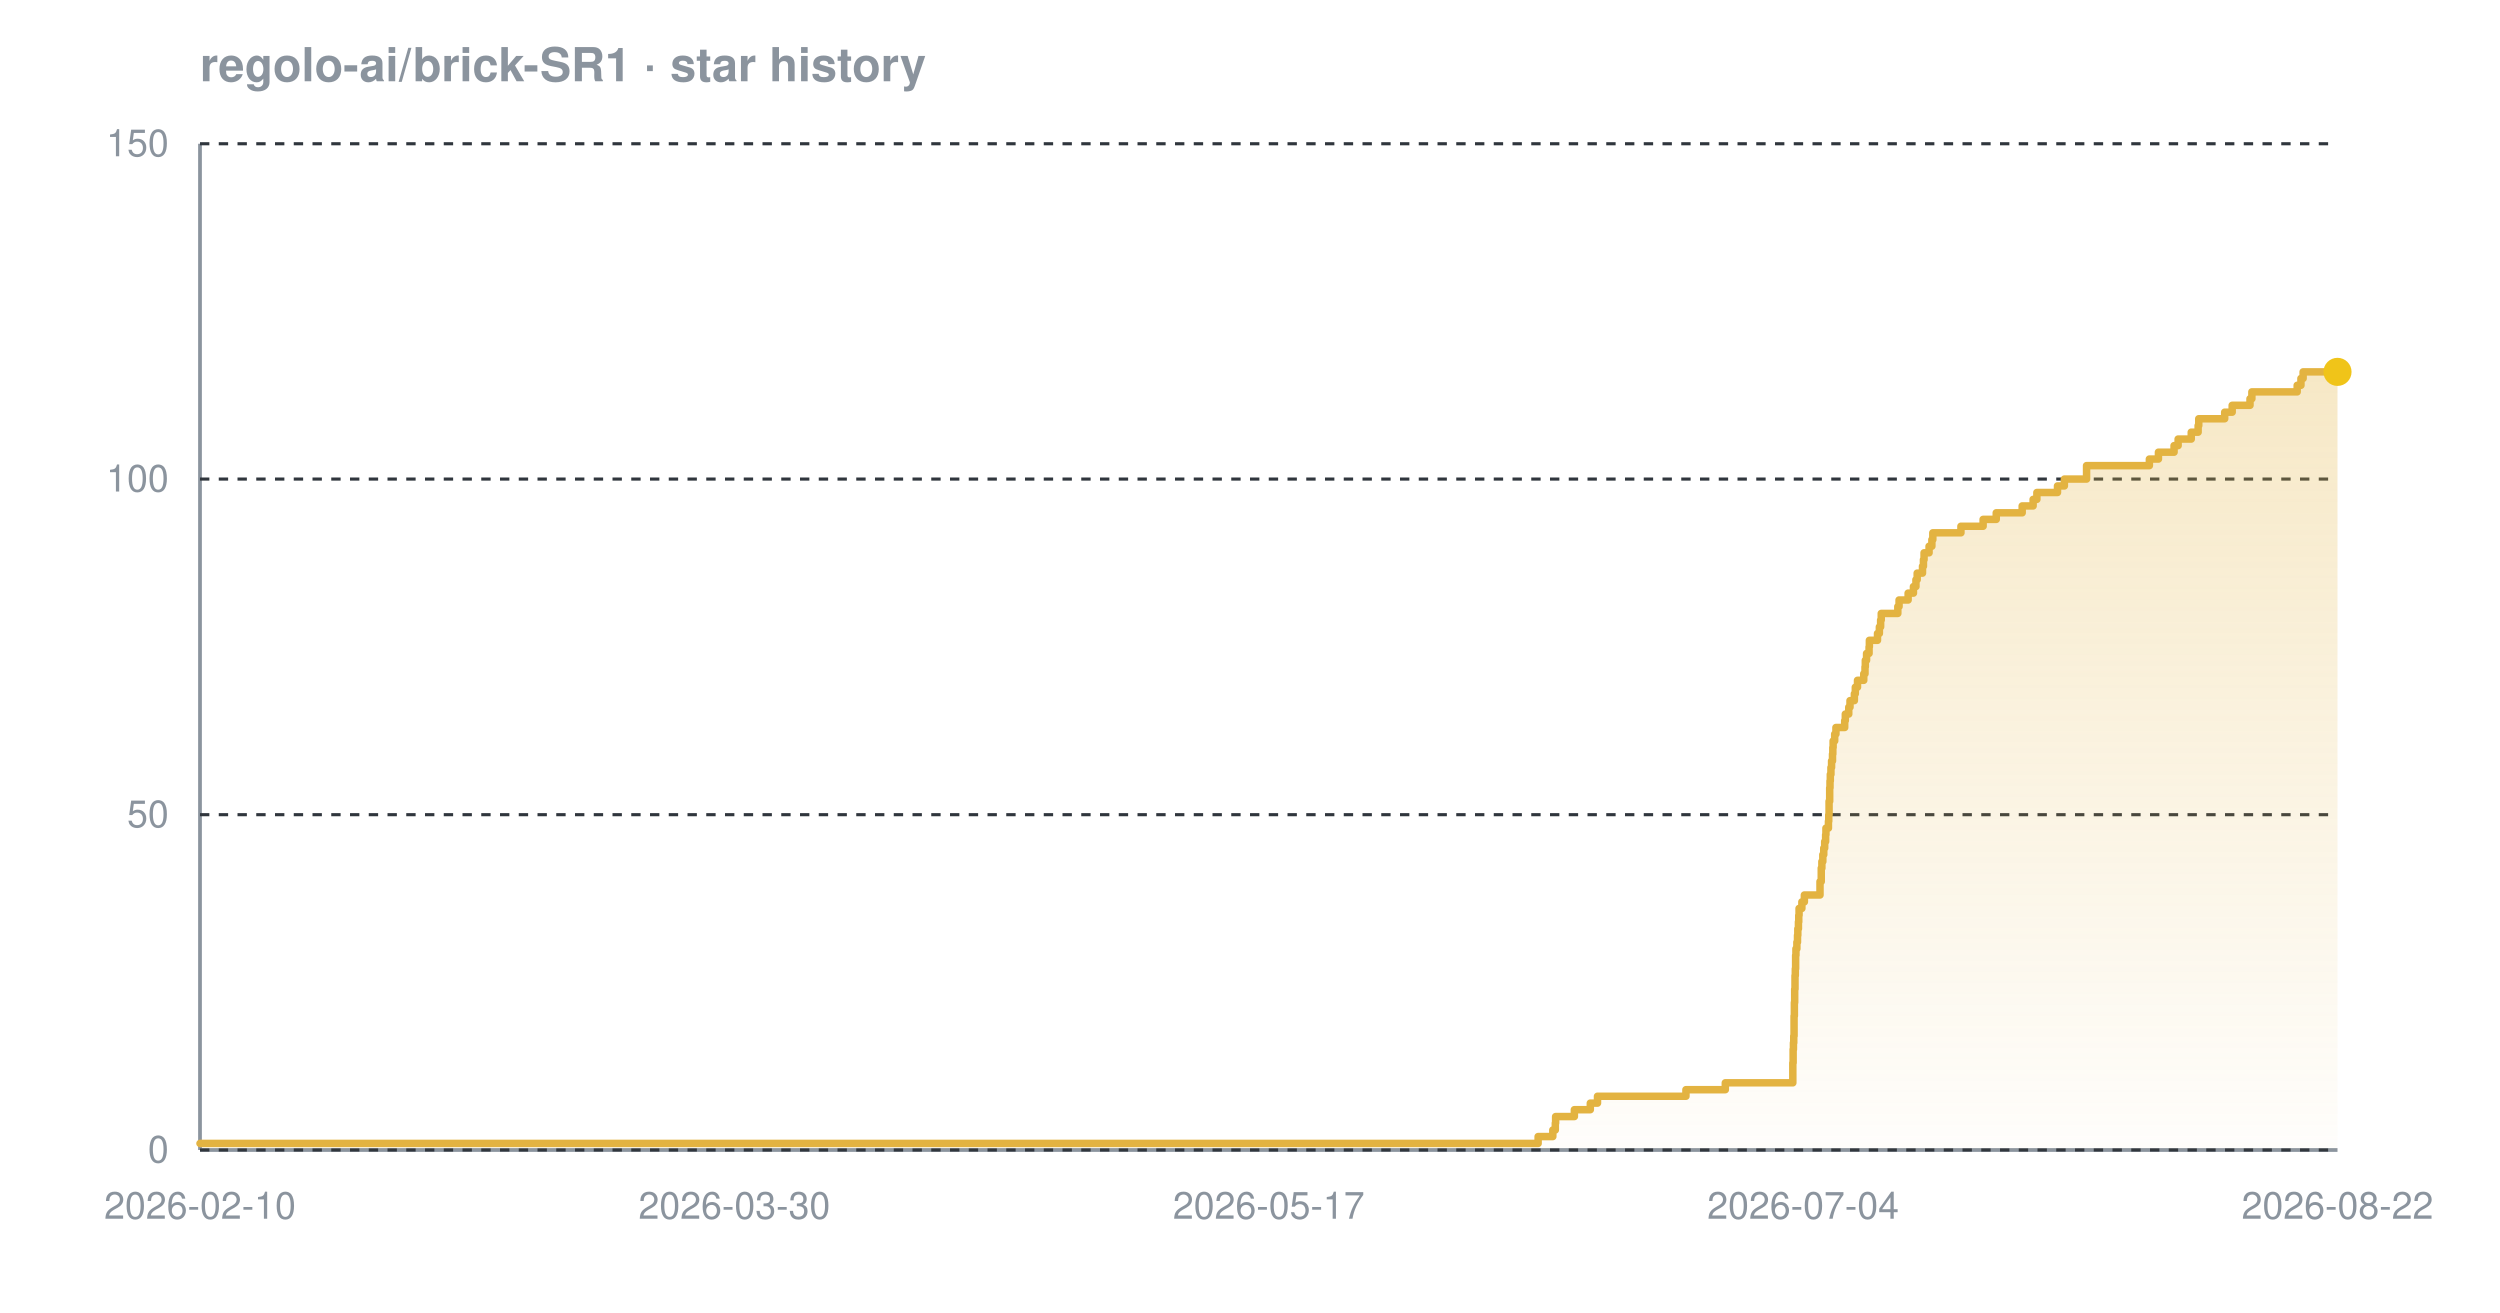
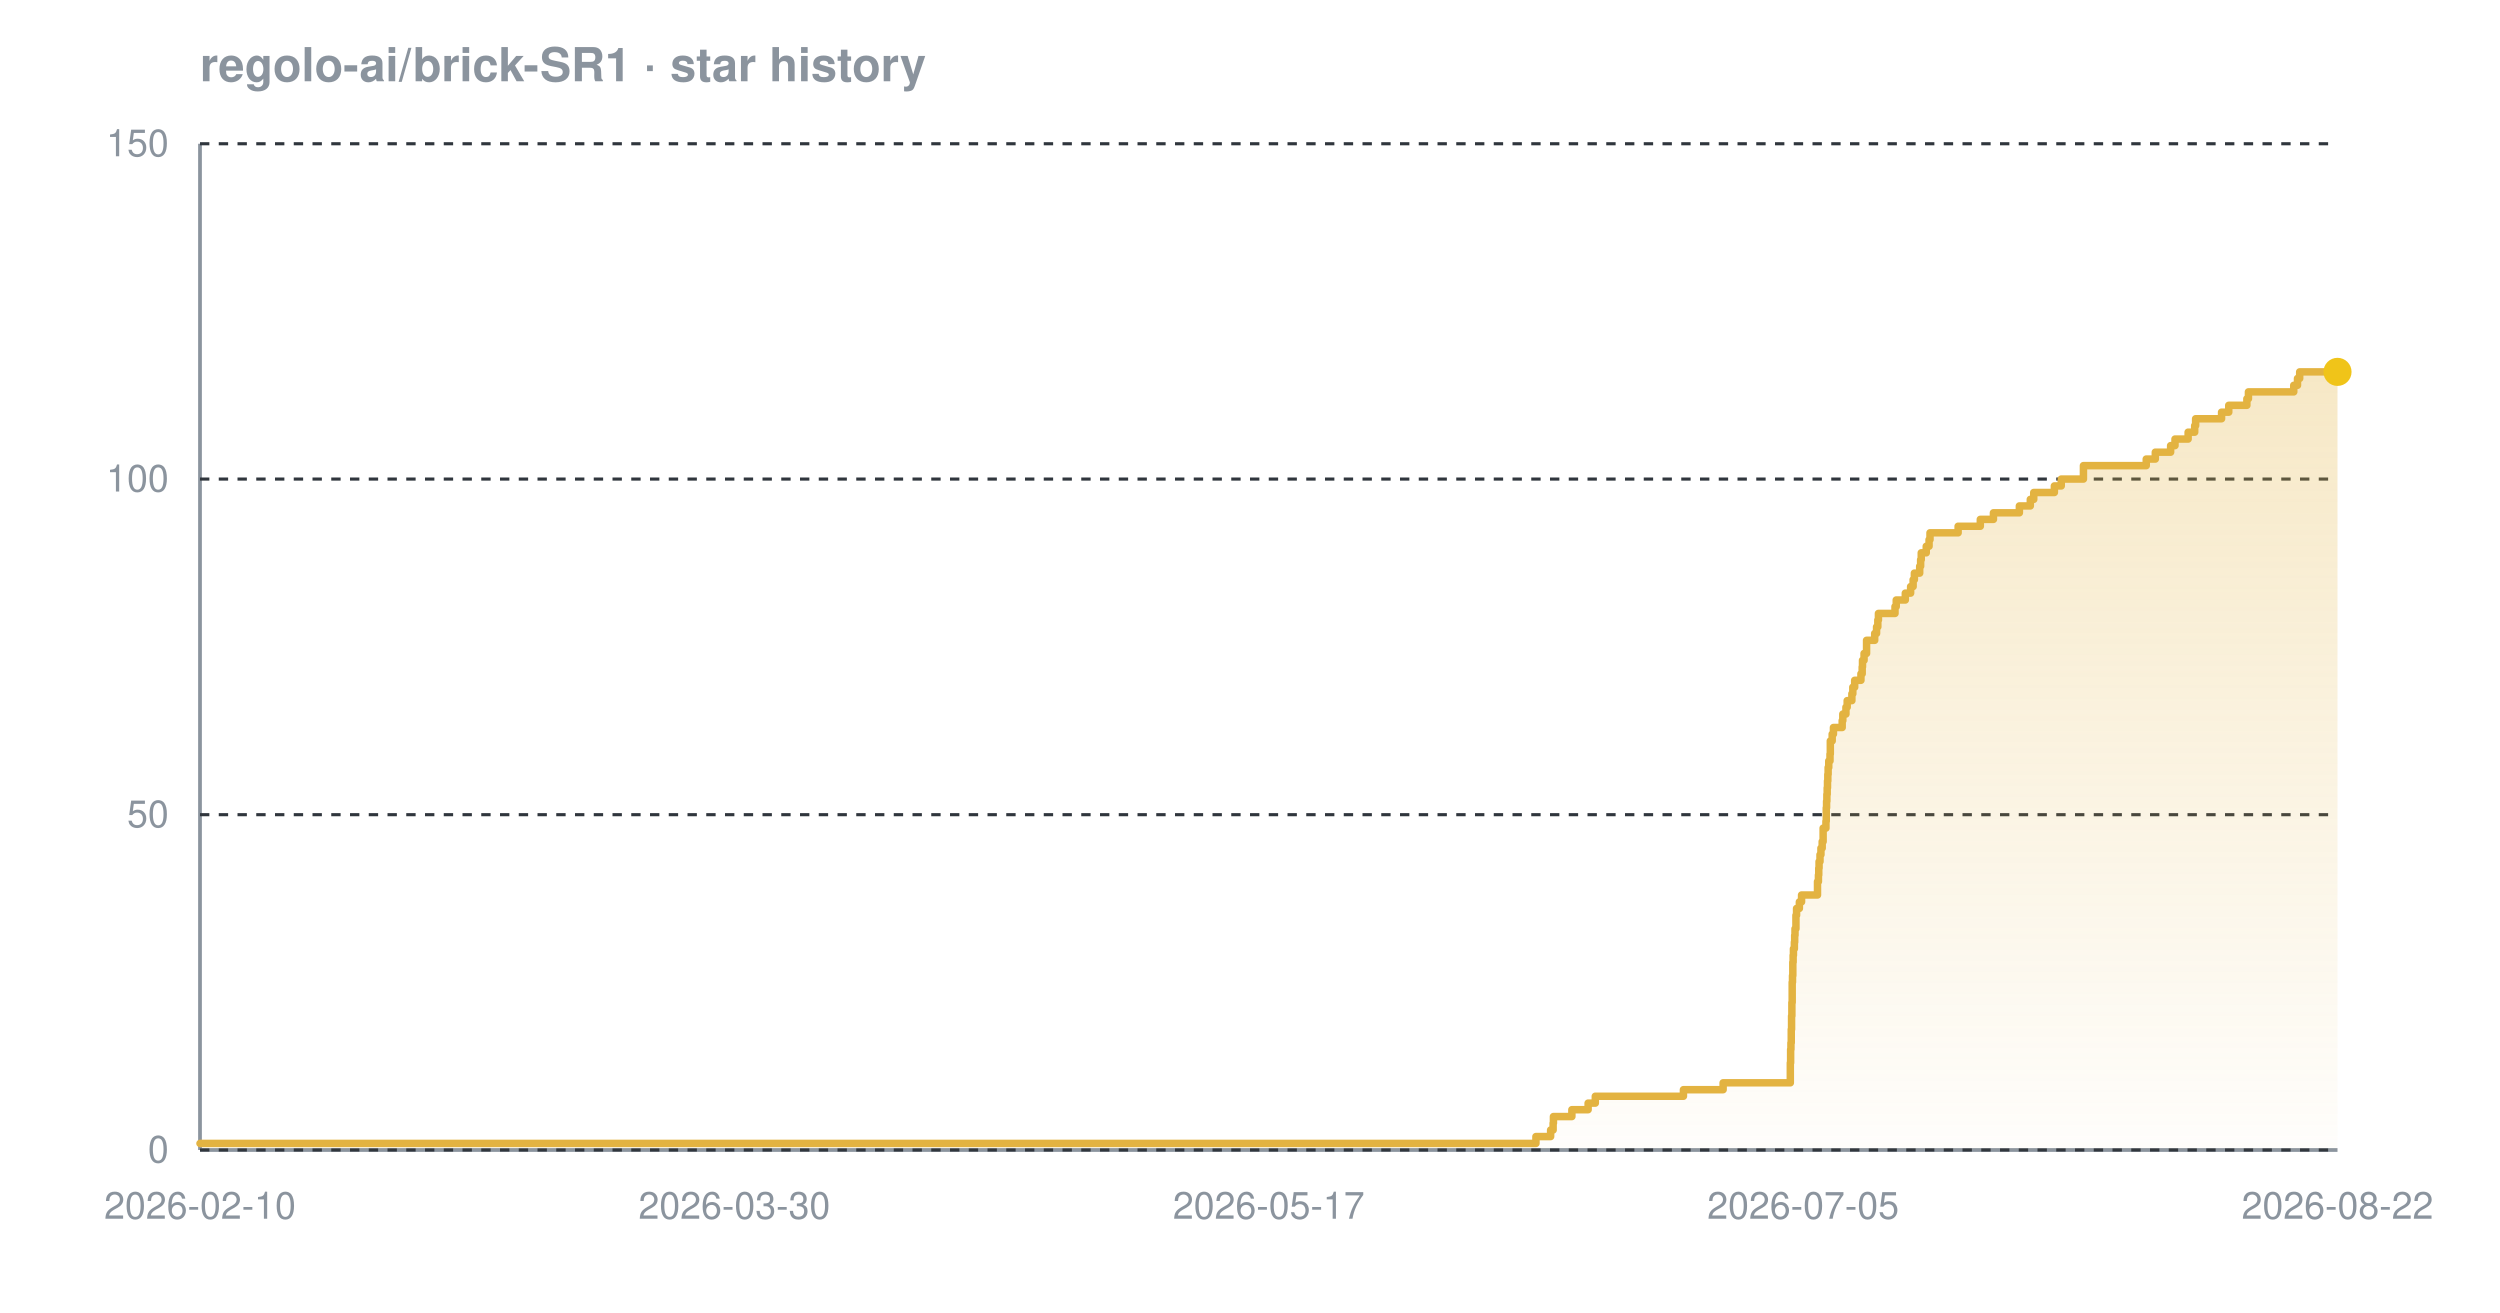
<svg xmlns="http://www.w3.org/2000/svg" width="800" height="420" viewBox="0 0 800 420" font-family="-apple-system,BlinkMacSystemFont,'Segoe UI',Helvetica,Arial,sans-serif" role="img" aria-label="Star history chart for regolo-ai/brick-SR1">
  <defs>
    <linearGradient id="grad-dark" x1="0" y1="0" x2="0" y2="1">
      <stop offset="0%" stop-color="#e3b341" stop-opacity="0.30" />
      <stop offset="100%" stop-color="#e3b341" stop-opacity="0.02" />
    </linearGradient>
  </defs>
  <text x="64" y="26" font-size="15" font-weight="600" fill="#8b949e">regolo-ai/brick-SR1 · star history</text>
  <line x1="64" y1="368" x2="748" y2="368" stroke="#8b949e" stroke-width="1.2" />
  <line x1="64" y1="46" x2="64" y2="368" stroke="#8b949e" stroke-width="1.2" />
  <line x1="64" y1="368.0" x2="748" y2="368.0" stroke="#30363d" stroke-width="1" stroke-dasharray="3 3" />
  <line x1="64" y1="260.7" x2="748" y2="260.7" stroke="#30363d" stroke-width="1" stroke-dasharray="3 3" />
  <line x1="64" y1="153.3" x2="748" y2="153.3" stroke="#30363d" stroke-width="1" stroke-dasharray="3 3" />
  <line x1="64" y1="46.0" x2="748" y2="46.0" stroke="#30363d" stroke-width="1" stroke-dasharray="3 3" />
-   <path d="M 64.0 365.9 L 492.2 365.9 L 492.2 363.7 L 496.9 363.7 L 496.9 361.6 L 497.7 361.6 L 497.7 359.4 L 497.8 359.4 L 497.8 357.3 L 503.8 357.3 L 503.8 355.1 L 508.9 355.1 L 508.9 353.0 L 511.2 353.0 L 511.2 350.8 L 539.5 350.8 L 539.5 348.7 L 552.1 348.7 L 552.1 346.5 L 573.7 346.5 L 573.7 344.4 L 573.7 344.4 L 573.7 342.2 L 573.7 342.2 L 573.7 340.1 L 573.8 340.1 L 573.8 337.9 L 573.8 337.9 L 573.8 335.8 L 573.9 335.8 L 573.9 333.7 L 574.0 333.7 L 574.0 331.5 L 574.1 331.5 L 574.1 329.4 L 574.1 329.4 L 574.1 327.2 L 574.1 327.2 L 574.1 325.1 L 574.2 325.1 L 574.2 322.9 L 574.2 322.9 L 574.2 320.8 L 574.3 320.8 L 574.3 318.6 L 574.3 318.6 L 574.3 316.5 L 574.4 316.5 L 574.4 314.3 L 574.4 314.3 L 574.4 312.2 L 574.5 312.2 L 574.5 310.0 L 574.6 310.0 L 574.6 307.9 L 574.6 307.9 L 574.6 305.7 L 574.7 305.7 L 574.7 303.6 L 575.0 303.6 L 575.0 301.5 L 575.2 301.5 L 575.2 299.3 L 575.3 299.3 L 575.3 297.2 L 575.5 297.2 L 575.5 295.0 L 575.6 295.0 L 575.6 292.9 L 575.7 292.9 L 575.7 290.7 L 576.6 290.7 L 576.6 288.6 L 577.4 288.6 L 577.4 286.4 L 582.4 286.4 L 582.4 284.3 L 582.4 284.3 L 582.4 282.1 L 582.8 282.1 L 582.8 280.0 L 582.8 280.0 L 582.8 277.8 L 583.0 277.8 L 583.0 275.7 L 583.3 275.7 L 583.3 273.5 L 583.6 273.5 L 583.6 271.4 L 583.9 271.4 L 583.9 269.3 L 584.2 269.3 L 584.2 267.1 L 584.3 267.1 L 584.3 265.0 L 585.1 265.0 L 585.1 262.8 L 585.2 262.8 L 585.2 260.7 L 585.3 260.7 L 585.3 258.5 L 585.3 258.5 L 585.3 256.4 L 585.5 256.4 L 585.5 254.2 L 585.5 254.2 L 585.5 252.1 L 585.6 252.1 L 585.6 249.9 L 585.7 249.9 L 585.7 247.8 L 585.9 247.8 L 585.9 245.6 L 586.1 245.6 L 586.1 243.5 L 586.4 243.5 L 586.4 241.3 L 586.5 241.3 L 586.5 239.2 L 586.6 239.2 L 586.6 237.1 L 587.1 237.1 L 587.1 234.9 L 587.5 234.9 L 587.5 232.8 L 590.3 232.8 L 590.3 230.6 L 590.5 230.6 L 590.5 228.5 L 591.6 228.5 L 591.6 226.3 L 592.0 226.3 L 592.0 224.2 L 593.4 224.2 L 593.4 222.0 L 593.7 222.0 L 593.7 219.9 L 594.4 219.9 L 594.4 217.7 L 596.4 217.7 L 596.4 215.6 L 596.8 215.6 L 596.8 213.4 L 596.9 213.4 L 596.9 211.3 L 597.3 211.3 L 597.3 209.1 L 598.1 209.1 L 598.1 207.0 L 598.2 207.0 L 598.2 204.9 L 600.8 204.9 L 600.8 202.7 L 601.4 202.7 L 601.4 200.6 L 601.8 200.6 L 601.8 198.4 L 602.0 198.4 L 602.0 196.3 L 607.3 196.3 L 607.3 194.1 L 607.7 194.1 L 607.7 192.0 L 610.6 192.0 L 610.6 189.8 L 612.3 189.8 L 612.3 187.7 L 613.1 187.7 L 613.1 185.5 L 613.5 185.5 L 613.5 183.4 L 615.2 183.4 L 615.2 181.2 L 615.5 181.2 L 615.5 179.1 L 615.7 179.1 L 615.7 176.9 L 617.3 176.9 L 617.3 174.8 L 618.2 174.8 L 618.2 172.7 L 618.5 172.7 L 618.5 170.5 L 627.5 170.5 L 627.5 168.4 L 634.6 168.4 L 634.6 166.2 L 638.8 166.2 L 638.8 164.1 L 647.1 164.1 L 647.1 161.9 L 650.6 161.9 L 650.6 159.8 L 651.8 159.8 L 651.8 157.6 L 658.4 157.6 L 658.4 155.5 L 660.6 155.5 L 660.6 153.3 L 667.7 153.3 L 667.7 151.2 L 667.7 151.2 L 667.7 149.0 L 687.8 149.0 L 687.8 146.9 L 690.7 146.9 L 690.7 144.7 L 695.7 144.7 L 695.7 142.6 L 697.0 142.6 L 697.0 140.5 L 701.2 140.5 L 701.2 138.3 L 703.4 138.3 L 703.4 136.2 L 703.6 136.2 L 703.6 134.0 L 711.9 134.0 L 711.9 131.9 L 714.3 131.9 L 714.3 129.7 L 720.0 129.7 L 720.0 127.6 L 720.6 127.6 L 720.6 125.4 L 735.1 125.4 L 735.1 123.3 L 736.3 123.3 L 736.3 121.1 L 737.0 121.1 L 737.0 119.0 L 748.0 119.0 L 748.0 119.0 L 748.0 368.0 L 64.0 368.0 Z" fill="url(#grad-dark)" />
-   <path d="M 64.0 365.9 L 492.2 365.9 L 492.2 363.7 L 496.9 363.7 L 496.9 361.6 L 497.7 361.6 L 497.7 359.4 L 497.8 359.4 L 497.8 357.3 L 503.8 357.3 L 503.8 355.1 L 508.9 355.1 L 508.9 353.0 L 511.2 353.0 L 511.2 350.8 L 539.5 350.8 L 539.5 348.7 L 552.1 348.7 L 552.1 346.5 L 573.7 346.5 L 573.7 344.4 L 573.7 344.4 L 573.7 342.2 L 573.7 342.2 L 573.7 340.1 L 573.8 340.1 L 573.8 337.9 L 573.8 337.9 L 573.8 335.8 L 573.9 335.8 L 573.9 333.7 L 574.0 333.7 L 574.0 331.5 L 574.1 331.5 L 574.1 329.4 L 574.1 329.4 L 574.1 327.2 L 574.1 327.2 L 574.1 325.1 L 574.2 325.1 L 574.2 322.9 L 574.2 322.9 L 574.2 320.8 L 574.3 320.8 L 574.3 318.6 L 574.3 318.6 L 574.3 316.5 L 574.4 316.5 L 574.4 314.3 L 574.4 314.3 L 574.4 312.2 L 574.5 312.2 L 574.5 310.0 L 574.6 310.0 L 574.6 307.9 L 574.6 307.9 L 574.6 305.7 L 574.7 305.7 L 574.7 303.6 L 575.0 303.6 L 575.0 301.5 L 575.2 301.5 L 575.2 299.3 L 575.3 299.3 L 575.3 297.2 L 575.5 297.2 L 575.5 295.0 L 575.6 295.0 L 575.6 292.9 L 575.7 292.9 L 575.7 290.7 L 576.6 290.7 L 576.6 288.6 L 577.4 288.6 L 577.4 286.4 L 582.4 286.4 L 582.4 284.3 L 582.4 284.3 L 582.4 282.1 L 582.8 282.1 L 582.8 280.0 L 582.8 280.0 L 582.8 277.8 L 583.0 277.8 L 583.0 275.7 L 583.3 275.7 L 583.3 273.5 L 583.6 273.5 L 583.6 271.4 L 583.9 271.4 L 583.9 269.3 L 584.2 269.3 L 584.2 267.1 L 584.3 267.1 L 584.3 265.0 L 585.1 265.0 L 585.1 262.8 L 585.2 262.8 L 585.2 260.7 L 585.3 260.7 L 585.3 258.5 L 585.3 258.5 L 585.3 256.4 L 585.5 256.4 L 585.5 254.2 L 585.5 254.2 L 585.5 252.1 L 585.6 252.1 L 585.6 249.9 L 585.7 249.9 L 585.7 247.8 L 585.9 247.8 L 585.9 245.6 L 586.1 245.6 L 586.1 243.5 L 586.4 243.5 L 586.4 241.3 L 586.5 241.3 L 586.5 239.2 L 586.6 239.2 L 586.6 237.1 L 587.1 237.1 L 587.1 234.9 L 587.5 234.9 L 587.5 232.8 L 590.3 232.8 L 590.3 230.6 L 590.5 230.6 L 590.5 228.5 L 591.6 228.5 L 591.6 226.3 L 592.0 226.3 L 592.0 224.2 L 593.4 224.2 L 593.4 222.0 L 593.7 222.0 L 593.7 219.9 L 594.4 219.9 L 594.4 217.7 L 596.4 217.7 L 596.4 215.6 L 596.8 215.6 L 596.8 213.4 L 596.9 213.4 L 596.9 211.3 L 597.3 211.3 L 597.3 209.1 L 598.1 209.1 L 598.1 207.0 L 598.2 207.0 L 598.2 204.9 L 600.8 204.9 L 600.8 202.7 L 601.4 202.7 L 601.4 200.6 L 601.8 200.6 L 601.8 198.4 L 602.0 198.4 L 602.0 196.3 L 607.3 196.3 L 607.3 194.1 L 607.7 194.1 L 607.7 192.0 L 610.6 192.0 L 610.6 189.8 L 612.3 189.8 L 612.3 187.7 L 613.1 187.7 L 613.1 185.5 L 613.5 185.5 L 613.5 183.4 L 615.2 183.4 L 615.2 181.2 L 615.5 181.2 L 615.5 179.1 L 615.7 179.1 L 615.7 176.9 L 617.3 176.9 L 617.3 174.8 L 618.2 174.8 L 618.2 172.7 L 618.5 172.7 L 618.5 170.5 L 627.5 170.5 L 627.5 168.4 L 634.6 168.4 L 634.6 166.2 L 638.8 166.2 L 638.8 164.1 L 647.1 164.1 L 647.1 161.9 L 650.6 161.9 L 650.6 159.8 L 651.8 159.8 L 651.8 157.6 L 658.4 157.6 L 658.4 155.5 L 660.6 155.5 L 660.6 153.3 L 667.7 153.3 L 667.7 151.2 L 667.7 151.2 L 667.7 149.0 L 687.8 149.0 L 687.8 146.9 L 690.7 146.9 L 690.7 144.7 L 695.7 144.7 L 695.7 142.6 L 697.0 142.6 L 697.0 140.5 L 701.2 140.5 L 701.2 138.3 L 703.4 138.3 L 703.4 136.2 L 703.6 136.2 L 703.6 134.0 L 711.9 134.0 L 711.9 131.9 L 714.3 131.9 L 714.3 129.7 L 720.0 129.7 L 720.0 127.6 L 720.6 127.6 L 720.6 125.4 L 735.1 125.4 L 735.1 123.3 L 736.3 123.3 L 736.3 121.1 L 737.0 121.1 L 737.0 119.0 L 748.0 119.0 L 748.0 119.0" fill="none" stroke="#e3b341" stroke-width="2.4" stroke-linejoin="round" stroke-linecap="round" />
+   <path d="M 64.0 365.9 L 491.5 365.9 L 491.5 363.7 L 496.2 363.7 L 496.2 361.6 L 497.0 361.6 L 497.0 359.4 L 497.1 359.4 L 497.1 357.3 L 503.0 357.3 L 503.0 355.1 L 508.2 355.1 L 508.2 353.0 L 510.5 353.0 L 510.5 350.8 L 538.7 350.8 L 538.7 348.7 L 551.4 348.7 L 551.4 346.5 L 572.9 346.5 L 572.9 344.4 L 572.9 344.4 L 572.9 342.2 L 572.9 342.2 L 572.9 340.1 L 573.0 340.1 L 573.0 337.9 L 573.0 337.9 L 573.0 335.8 L 573.1 335.8 L 573.1 333.7 L 573.2 333.7 L 573.2 331.5 L 573.2 331.5 L 573.2 329.4 L 573.3 329.4 L 573.3 327.2 L 573.3 327.2 L 573.3 325.1 L 573.4 325.1 L 573.4 322.9 L 573.4 322.9 L 573.4 320.8 L 573.5 320.8 L 573.5 318.6 L 573.5 318.6 L 573.5 316.5 L 573.5 316.5 L 573.5 314.3 L 573.6 314.3 L 573.6 312.2 L 573.7 312.2 L 573.7 310.0 L 573.7 310.0 L 573.7 307.9 L 573.8 307.9 L 573.8 305.7 L 573.9 305.7 L 573.9 303.6 L 574.2 303.6 L 574.2 301.5 L 574.3 301.5 L 574.3 299.3 L 574.4 299.3 L 574.4 297.2 L 574.7 297.2 L 574.7 295.0 L 574.7 295.0 L 574.7 292.9 L 574.9 292.9 L 574.9 290.7 L 575.8 290.7 L 575.8 288.6 L 576.5 288.6 L 576.5 286.4 L 581.6 286.4 L 581.6 284.3 L 581.6 284.3 L 581.6 282.1 L 581.9 282.1 L 581.9 280.0 L 582.0 280.0 L 582.0 277.8 L 582.1 277.8 L 582.1 275.7 L 582.4 275.7 L 582.4 273.5 L 582.7 273.5 L 582.7 271.4 L 583.1 271.4 L 583.1 269.3 L 583.4 269.3 L 583.4 267.1 L 583.4 267.1 L 583.4 265.0 L 584.3 265.0 L 584.3 262.8 L 584.4 262.8 L 584.4 260.7 L 584.4 260.7 L 584.4 258.5 L 584.5 258.5 L 584.5 256.4 L 584.6 256.4 L 584.6 254.2 L 584.7 254.2 L 584.7 252.1 L 584.8 252.1 L 584.8 249.9 L 584.9 249.9 L 584.9 247.8 L 585.0 247.8 L 585.0 245.6 L 585.2 245.6 L 585.2 243.5 L 585.6 243.5 L 585.6 241.3 L 585.7 241.3 L 585.7 239.2 L 585.7 239.2 L 585.7 237.1 L 586.3 237.1 L 586.3 234.9 L 586.7 234.9 L 586.7 232.8 L 589.5 232.8 L 589.5 230.6 L 589.7 230.6 L 589.7 228.5 L 590.7 228.5 L 590.7 226.3 L 591.1 226.3 L 591.1 224.2 L 592.6 224.2 L 592.6 222.0 L 592.9 222.0 L 592.9 219.9 L 593.5 219.9 L 593.5 217.7 L 595.5 217.7 L 595.5 215.6 L 595.9 215.6 L 595.9 213.4 L 596.0 213.4 L 596.0 211.3 L 596.5 211.3 L 596.5 209.1 L 597.3 209.1 L 597.3 207.0 L 597.3 207.0 L 597.3 204.9 L 599.9 204.9 L 599.9 202.7 L 600.5 202.7 L 600.5 200.6 L 600.9 200.6 L 600.9 198.4 L 601.1 198.4 L 601.1 196.3 L 606.4 196.3 L 606.4 194.1 L 606.8 194.1 L 606.8 192.0 L 609.7 192.0 L 609.7 189.8 L 611.4 189.8 L 611.4 187.7 L 612.2 187.7 L 612.2 185.5 L 612.6 185.5 L 612.6 183.4 L 614.3 183.4 L 614.3 181.2 L 614.6 181.2 L 614.6 179.1 L 614.8 179.1 L 614.8 176.9 L 616.4 176.9 L 616.4 174.8 L 617.3 174.8 L 617.3 172.7 L 617.6 172.7 L 617.6 170.5 L 626.6 170.5 L 626.6 168.4 L 633.7 168.4 L 633.7 166.2 L 637.9 166.2 L 637.9 164.1 L 646.2 164.1 L 646.2 161.9 L 649.7 161.9 L 649.7 159.8 L 650.8 159.8 L 650.8 157.6 L 657.4 157.6 L 657.4 155.5 L 659.6 155.5 L 659.6 153.3 L 666.7 153.3 L 666.7 151.2 L 666.7 151.2 L 666.7 149.0 L 686.8 149.0 L 686.8 146.9 L 689.7 146.9 L 689.7 144.7 L 694.6 144.7 L 694.6 142.6 L 696.0 142.6 L 696.0 140.5 L 700.2 140.5 L 700.2 138.3 L 702.3 138.3 L 702.3 136.2 L 702.6 136.2 L 702.6 134.0 L 710.9 134.0 L 710.9 131.9 L 713.2 131.9 L 713.2 129.7 L 719.0 129.7 L 719.0 127.6 L 719.5 127.6 L 719.5 125.4 L 734.0 125.4 L 734.0 123.3 L 735.2 123.3 L 735.2 121.1 L 735.9 121.1 L 735.9 119.0 L 748.0 119.0 L 748.0 119.0 L 748.0 368.0 L 64.0 368.0 Z" fill="url(#grad-dark)" />
+   <path d="M 64.0 365.9 L 491.5 365.9 L 491.5 363.7 L 496.2 363.7 L 496.2 361.6 L 497.0 361.6 L 497.0 359.4 L 497.1 359.4 L 497.1 357.3 L 503.0 357.3 L 503.0 355.1 L 508.2 355.1 L 508.2 353.0 L 510.5 353.0 L 510.5 350.8 L 538.7 350.8 L 538.7 348.7 L 551.4 348.7 L 551.4 346.5 L 572.9 346.5 L 572.9 344.4 L 572.9 344.4 L 572.9 342.2 L 572.9 342.2 L 572.9 340.1 L 573.0 340.1 L 573.0 337.9 L 573.0 337.9 L 573.0 335.8 L 573.1 335.8 L 573.1 333.7 L 573.2 333.7 L 573.2 331.5 L 573.2 331.5 L 573.2 329.4 L 573.3 329.4 L 573.3 327.2 L 573.3 327.2 L 573.3 325.1 L 573.4 325.1 L 573.4 322.9 L 573.4 322.9 L 573.4 320.8 L 573.5 320.8 L 573.5 318.6 L 573.5 318.6 L 573.5 316.5 L 573.5 316.5 L 573.5 314.3 L 573.6 314.3 L 573.6 312.2 L 573.7 312.2 L 573.7 310.0 L 573.7 310.0 L 573.7 307.9 L 573.8 307.9 L 573.8 305.7 L 573.9 305.7 L 573.9 303.6 L 574.2 303.6 L 574.2 301.5 L 574.3 301.5 L 574.3 299.3 L 574.4 299.3 L 574.4 297.2 L 574.7 297.2 L 574.7 295.0 L 574.7 295.0 L 574.7 292.9 L 574.9 292.9 L 574.9 290.7 L 575.8 290.7 L 575.8 288.6 L 576.5 288.6 L 576.5 286.4 L 581.6 286.4 L 581.6 284.3 L 581.6 284.3 L 581.6 282.1 L 581.9 282.1 L 581.9 280.0 L 582.0 280.0 L 582.0 277.8 L 582.1 277.8 L 582.1 275.7 L 582.4 275.7 L 582.4 273.5 L 582.7 273.5 L 582.7 271.4 L 583.1 271.4 L 583.1 269.3 L 583.4 269.3 L 583.4 267.1 L 583.4 267.1 L 583.4 265.0 L 584.3 265.0 L 584.3 262.8 L 584.4 262.8 L 584.4 260.7 L 584.4 260.7 L 584.4 258.5 L 584.5 258.5 L 584.5 256.4 L 584.6 256.4 L 584.6 254.2 L 584.7 254.2 L 584.7 252.1 L 584.8 252.1 L 584.8 249.9 L 584.9 249.9 L 584.9 247.8 L 585.0 247.8 L 585.0 245.6 L 585.2 245.6 L 585.2 243.5 L 585.6 243.5 L 585.6 241.3 L 585.7 241.3 L 585.7 239.2 L 585.7 239.2 L 585.7 237.1 L 586.3 237.1 L 586.3 234.9 L 586.7 234.9 L 586.7 232.8 L 589.5 232.8 L 589.5 230.6 L 589.7 230.6 L 589.7 228.5 L 590.7 228.5 L 590.7 226.3 L 591.1 226.3 L 591.1 224.2 L 592.6 224.2 L 592.6 222.0 L 592.9 222.0 L 592.9 219.9 L 593.5 219.9 L 593.5 217.7 L 595.5 217.7 L 595.5 215.6 L 595.9 215.6 L 595.9 213.4 L 596.0 213.4 L 596.0 211.3 L 596.5 211.3 L 596.5 209.1 L 597.3 209.1 L 597.3 207.0 L 597.3 207.0 L 597.3 204.9 L 599.9 204.9 L 599.9 202.7 L 600.5 202.7 L 600.5 200.6 L 600.9 200.6 L 600.9 198.4 L 601.1 198.4 L 601.1 196.3 L 606.4 196.3 L 606.4 194.1 L 606.8 194.1 L 606.8 192.0 L 609.7 192.0 L 609.7 189.8 L 611.4 189.8 L 611.4 187.7 L 612.2 187.7 L 612.2 185.5 L 612.6 185.5 L 612.6 183.4 L 614.3 183.4 L 614.3 181.2 L 614.6 181.2 L 614.6 179.1 L 614.8 179.1 L 614.8 176.9 L 616.4 176.9 L 616.4 174.8 L 617.3 174.8 L 617.3 172.7 L 617.6 172.7 L 617.6 170.5 L 626.6 170.5 L 626.6 168.4 L 633.7 168.4 L 633.7 166.2 L 637.9 166.2 L 637.9 164.1 L 646.2 164.1 L 646.2 161.9 L 649.7 161.9 L 649.7 159.8 L 650.8 159.8 L 650.8 157.6 L 657.4 157.6 L 657.4 155.5 L 659.6 155.5 L 659.6 153.3 L 666.7 153.3 L 666.7 151.2 L 666.7 151.2 L 666.7 149.0 L 686.8 149.0 L 686.8 146.9 L 689.7 146.9 L 689.7 144.7 L 694.6 144.7 L 694.6 142.6 L 696.0 142.6 L 696.0 140.5 L 700.2 140.5 L 700.2 138.3 L 702.3 138.3 L 702.3 136.2 L 702.6 136.2 L 702.6 134.0 L 710.9 134.0 L 710.9 131.9 L 713.2 131.9 L 713.2 129.7 L 719.0 129.7 L 719.0 127.6 L 719.5 127.6 L 719.5 125.4 L 734.0 125.4 L 734.0 123.3 L 735.2 123.3 L 735.2 121.1 L 735.9 121.1 L 735.9 119.0 L 748.0 119.0 L 748.0 119.0" fill="none" stroke="#e3b341" stroke-width="2.4" stroke-linejoin="round" stroke-linecap="round" />
  <circle cx="748.0" cy="119.0" r="4.5" fill="#f0c419" />
  <text x="54" y="372.0" text-anchor="end" font-size="12" fill="#8b949e">0</text>
  <text x="54" y="264.7" text-anchor="end" font-size="12" fill="#8b949e">50</text>
  <text x="54" y="157.3" text-anchor="end" font-size="12" fill="#8b949e">100</text>
  <text x="54" y="50.0" text-anchor="end" font-size="12" fill="#8b949e">150</text>
  <text x="64.0" y="390" text-anchor="middle" font-size="12" fill="#8b949e">2026-02-10</text>
  <text x="235.0" y="390" text-anchor="middle" font-size="12" fill="#8b949e">2026-03-30</text>
  <text x="406.0" y="390" text-anchor="middle" font-size="12" fill="#8b949e">2026-05-17</text>
-   <text x="577.0" y="390" text-anchor="middle" font-size="12" fill="#8b949e">2026-07-04</text>
+   <text x="577.0" y="390" text-anchor="middle" font-size="12" fill="#8b949e">2026-07-05</text>
  <text x="748.0" y="390" text-anchor="middle" font-size="12" fill="#8b949e">2026-08-22</text>
</svg>
